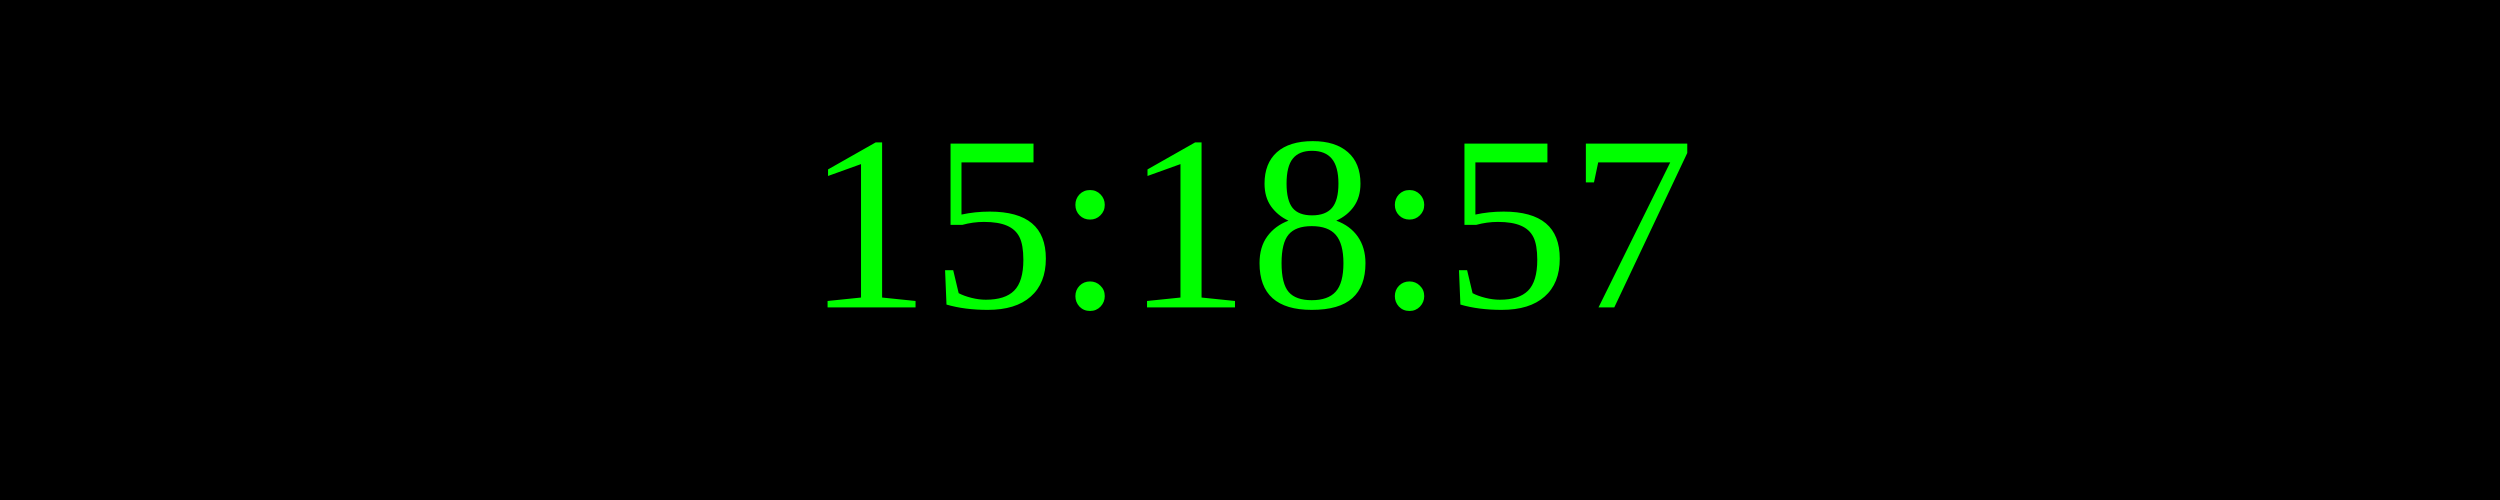
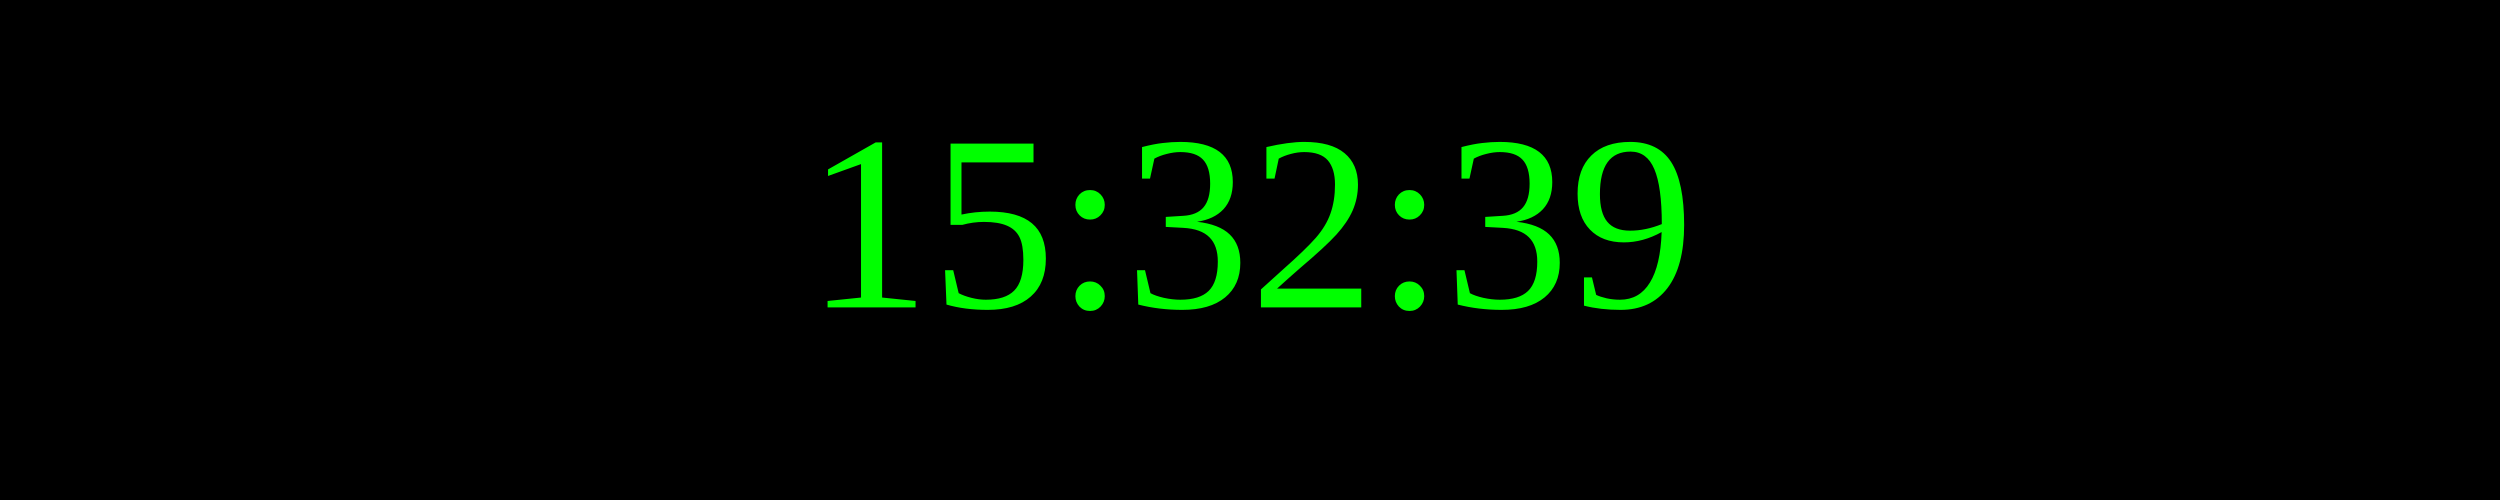
<svg xmlns="http://www.w3.org/2000/svg" width="250" height="50">
  <rect width="100%" height="100%" fill="black" />
  <text x="50%" y="50%" font-size="25" fill="lime" text-anchor="middle" dominant-baseline="middle">
- 15:18:57
+ 15:32:39
</text>
</svg>
